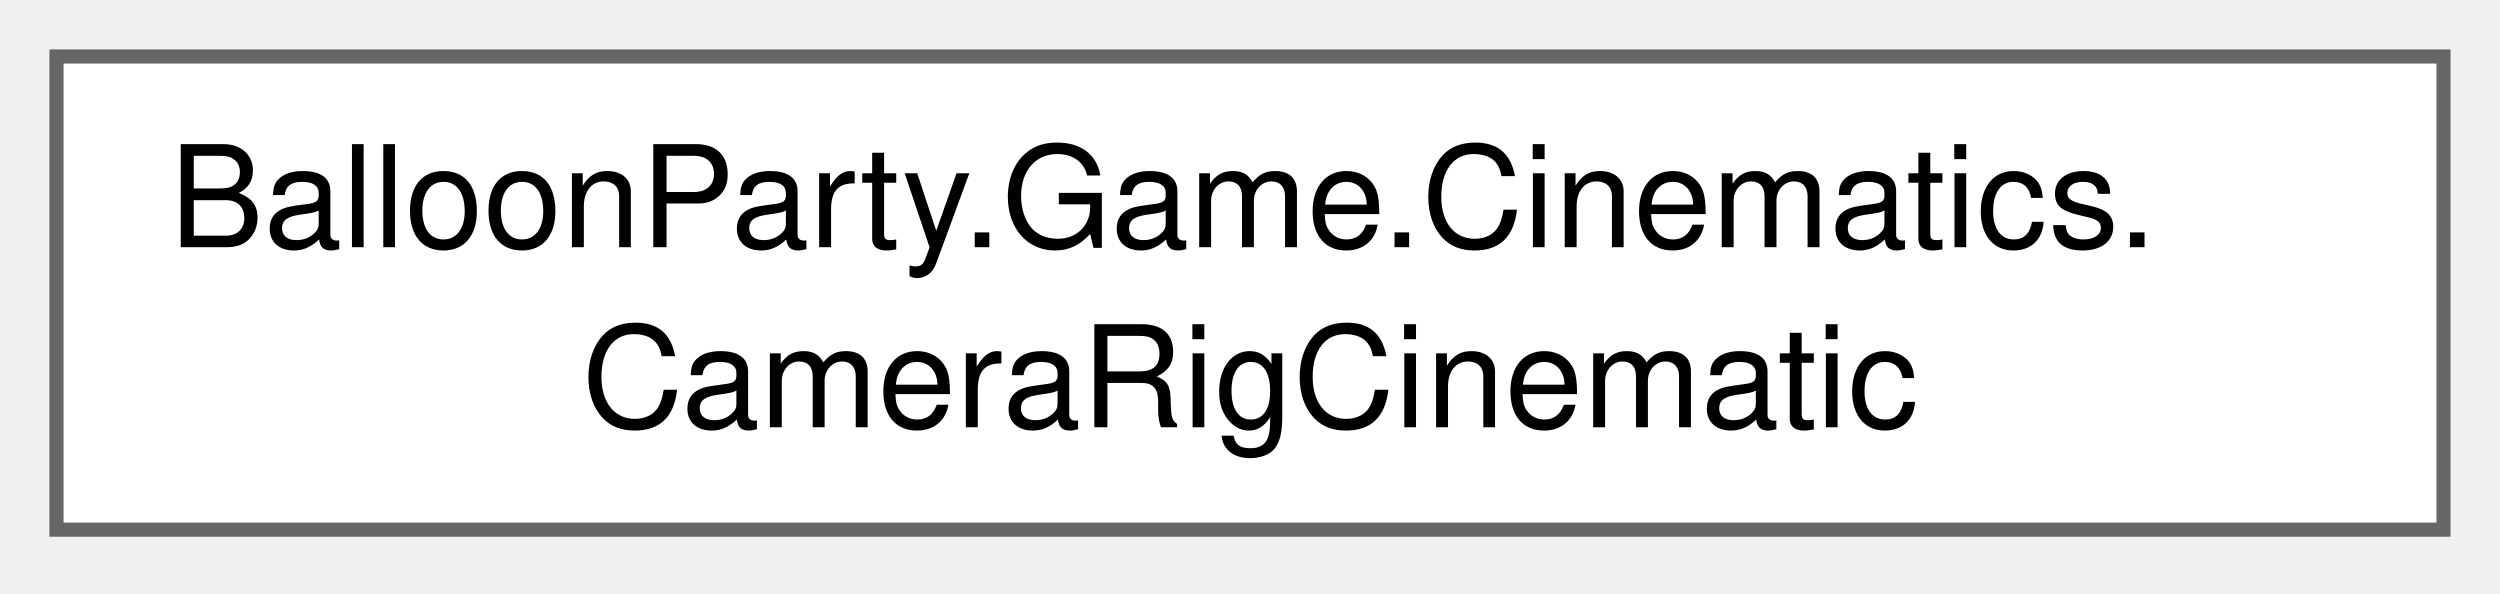
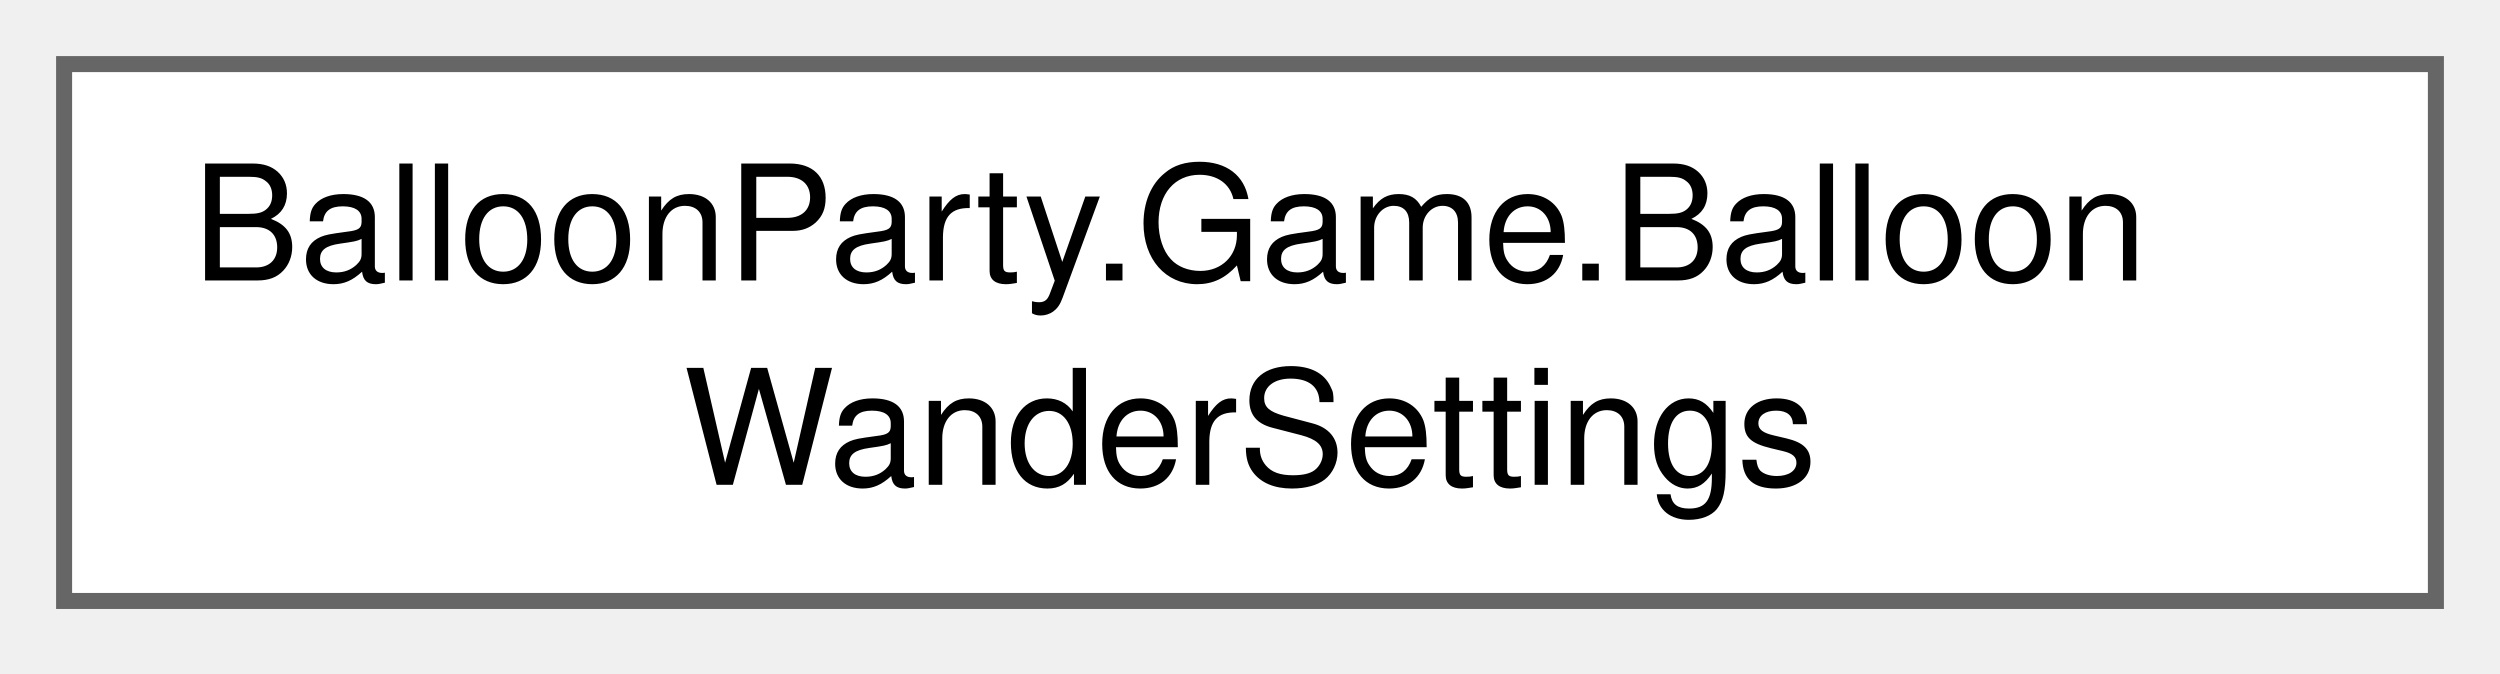
- <svg xmlns="http://www.w3.org/2000/svg" xmlns:xlink="http://www.w3.org/1999/xlink" width="177pt" height="42pt" viewBox="0.00 0.00 177.00 42.00">
+ <svg xmlns="http://www.w3.org/2000/svg" xmlns:xlink="http://www.w3.org/1999/xlink" width="156pt" height="42pt" viewBox="0.00 0.00 156.00 42.00">
  <g id="graph0" class="graph" transform="scale(1 1) rotate(0) translate(4 37.5)">
    <g id="Node000000" class="node">
      <g id="a_Node000000">
-         <a xlink:href="classBalloonParty_1_1Game_1_1Cinematics_1_1CameraRigCinematic.html" target="_top" xlink:title="Owns its begin/end pairing and teardown so producers stop carrying repair code.">
-           <polygon fill="white" stroke="#666666" points="169,-33.5 0,-33.5 0,0 169,0 169,-33.5" />
-           <text xml:space="preserve" text-anchor="start" x="8" y="-20" font-family="Helvetica,sans-Serif" font-size="10.00">BalloonParty.Game.Cinematics.</text>
-           <text xml:space="preserve" text-anchor="middle" x="84.5" y="-7.25" font-family="Helvetica,sans-Serif" font-size="10.00">CameraRigCinematic</text>
+         <a xlink:href="classBalloonParty_1_1Game_1_1BalloonWanderSettings.html" target="_top" xlink:title="How a BalloonWander drifts, in canvas units and seconds.">
+           <polygon fill="white" stroke="#666666" points="148,-33.5 0,-33.5 0,0 148,0 148,-33.5" />
+           <text xml:space="preserve" text-anchor="start" x="8" y="-20" font-family="Helvetica,sans-Serif" font-size="10.00">BalloonParty.Game.Balloon</text>
+           <text xml:space="preserve" text-anchor="middle" x="74" y="-7.25" font-family="Helvetica,sans-Serif" font-size="10.00">WanderSettings</text>
        </a>
      </g>
    </g>
  </g>
</svg>
